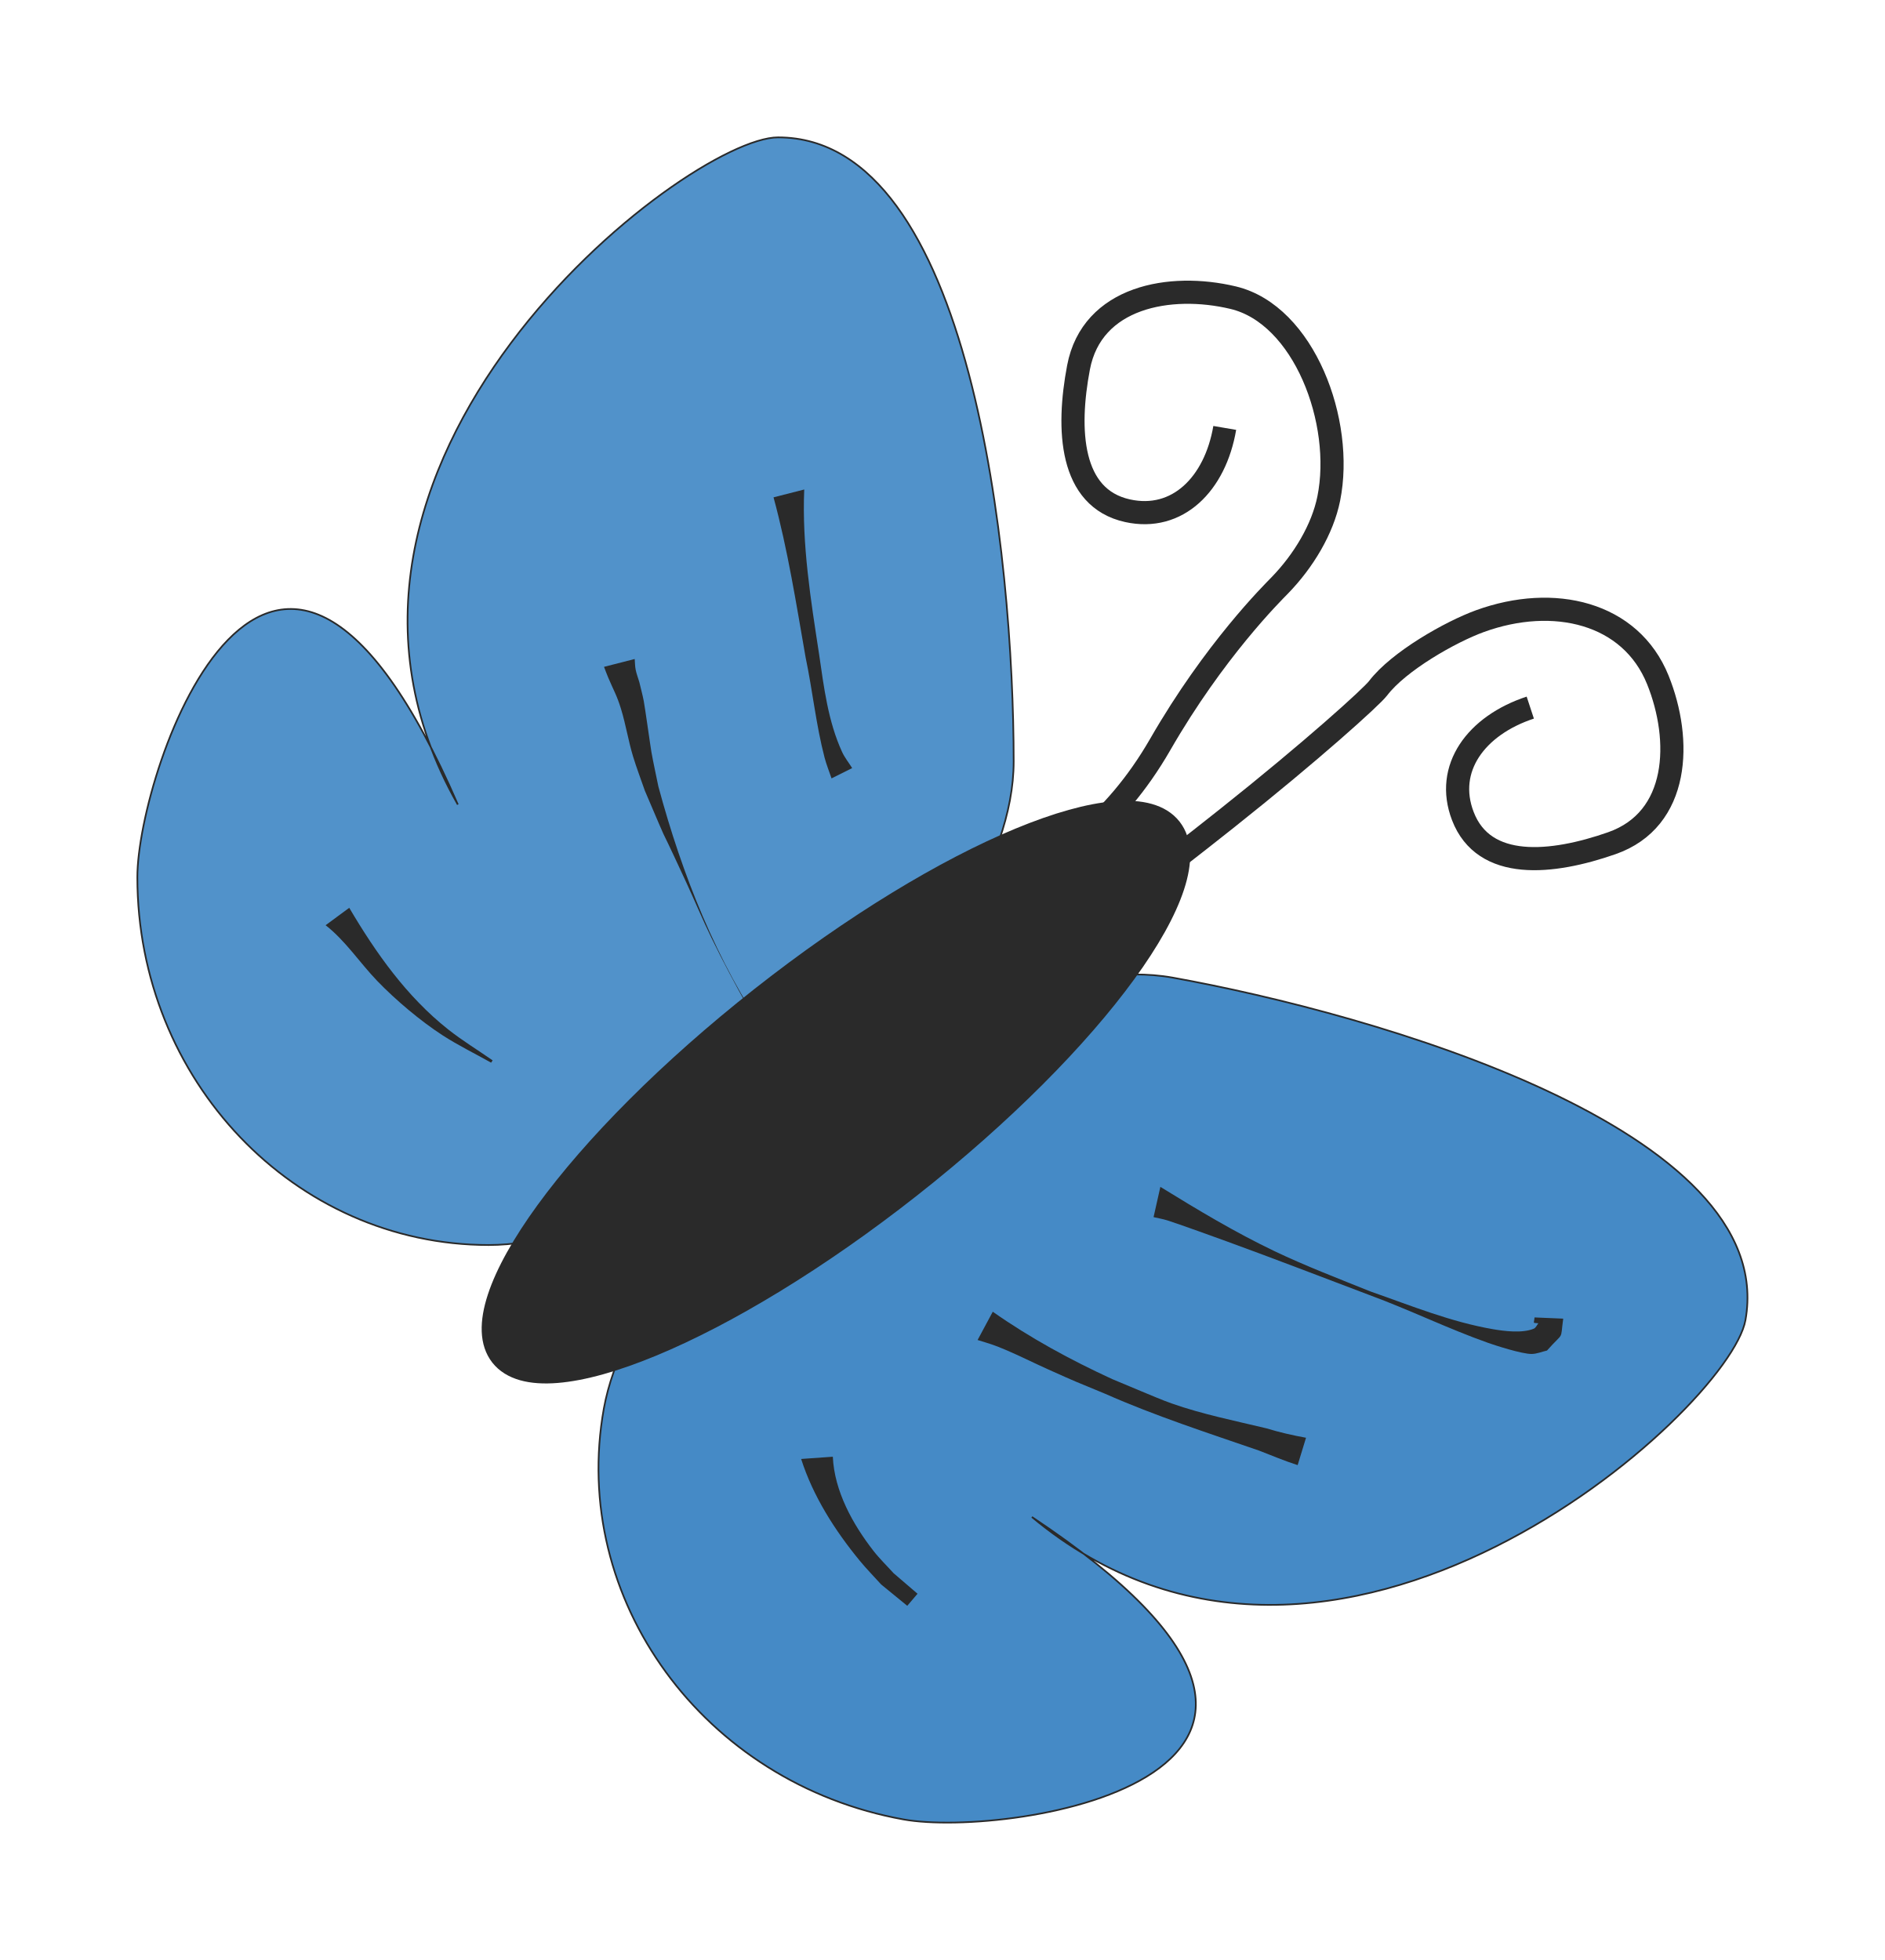
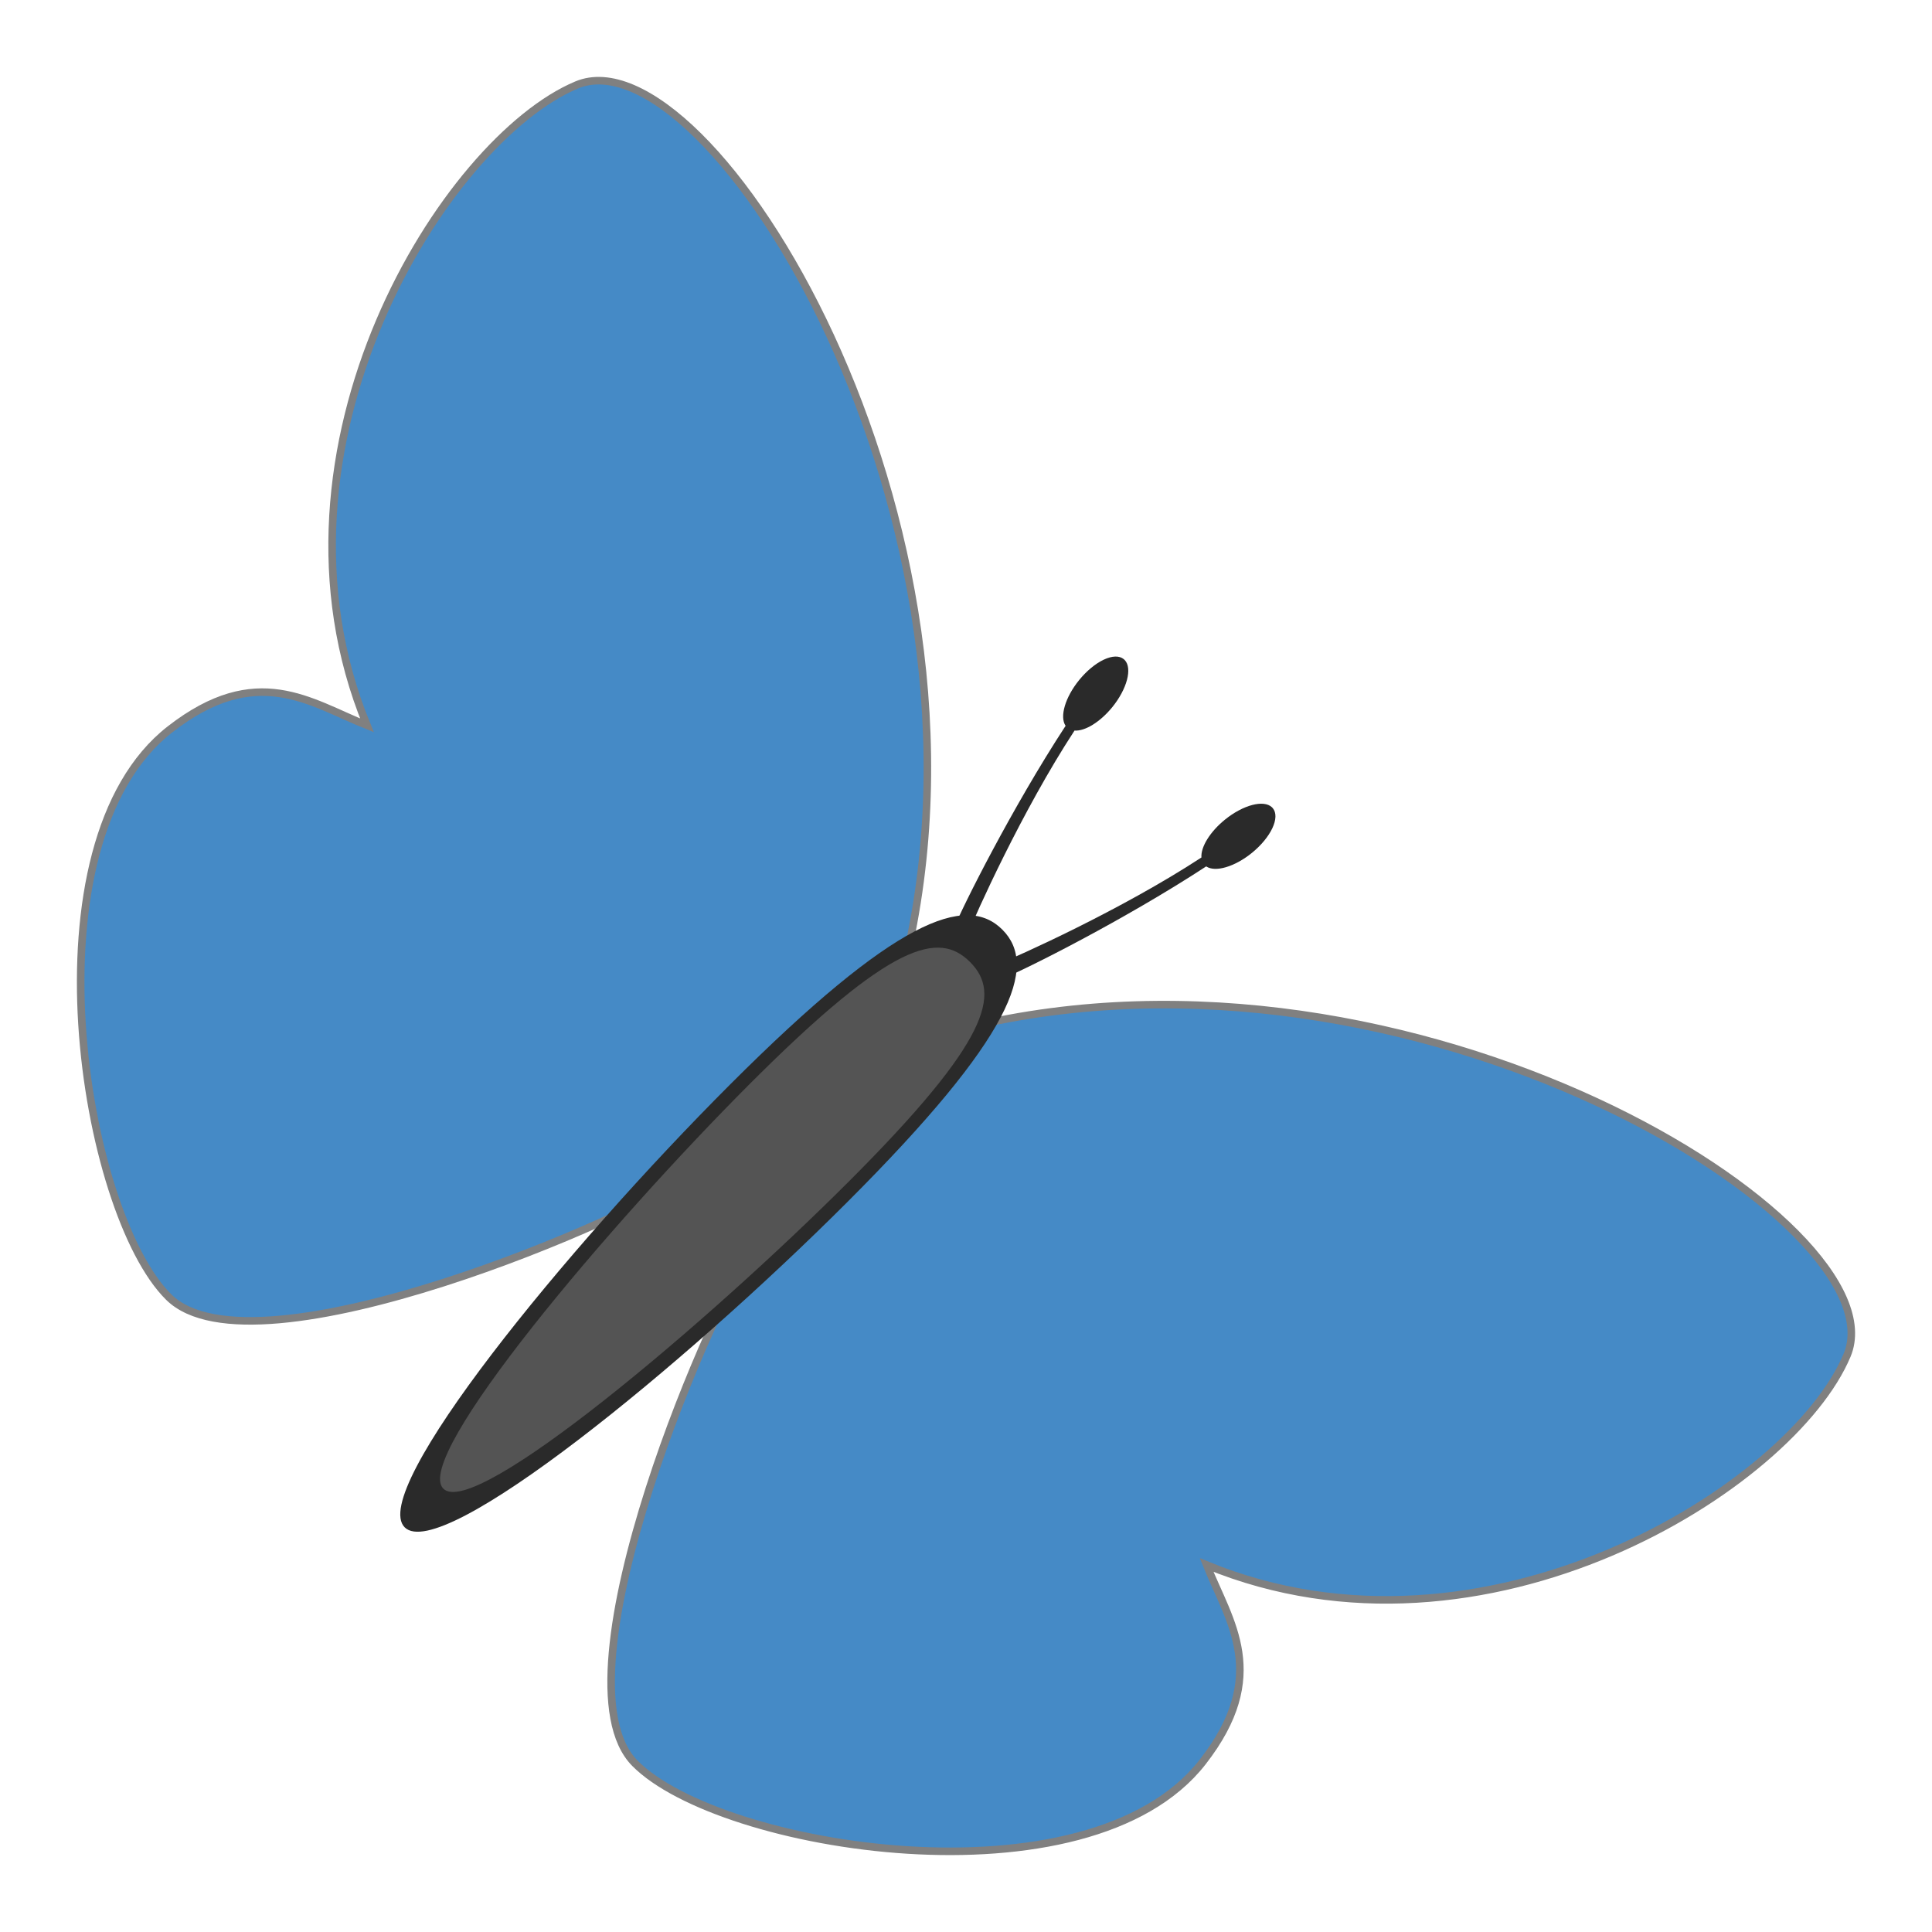
- <svg xmlns="http://www.w3.org/2000/svg" width="74.923" height="77.923" id="svg10560" version="1.1">
+ <svg xmlns="http://www.w3.org/2000/svg" width="64" height="64" id="svg10560" version="1.1">
  <defs id="defs10562" />
-   <g id="layer1" transform="translate(1.766945,-126.3767)">
+   <g id="layer1" transform="translate(1.766945,-140.3)">
    <g id="layer1-54" transform="translate(239.835,239.3412)">
-       <g transform="matrix(0.6817788,0.7315584,-0.7315584,0.6817788,280.4318,-146.5237)" id="g3199" />
+       <g transform="rotate(47.0172,308.6375,249.0804)" id="g3199" />
      <g transform="translate(-227.1429,-28.57143)" id="g3464">
        <g id="layer1-0" transform="matrix(0.06725509,0,0,0.06725509,-12.94947,-73.82934)">
-           <path id="path10711" d="m 576.686,293.052 c 0,120.089 -195.589,285.849 -310.281,285.849 -114.692,0 -207.668,-97.352 -207.668,-217.441 0,-63.397 79.662,-296.365 189.41,-42.932 -114.508,-201.676 135.135,-394.393 189.279,-394.393 114.692,0 139.26,248.827 139.26,368.916 z" style="fill:#458ac6;fill-opacity:0.933;fill-rule:evenodd;stroke:#2a2a2a;stroke-width:13.682a2a2a000;stroke-linecap:round;stroke-linejoin:miter;stroke-miterlimit:4;stroke-opacity:1;stroke-dashoffset:0" />
-           <path style="fill:#458ac6;fill-opacity:1;fill-rule:evenodd;stroke:#2a2a2a;stroke-width:13.682a2a2a000;stroke-linecap:round;stroke-linejoin:miter;stroke-miterlimit:4;stroke-opacity:1;stroke-dashoffset:0" d="M 670.831,420.867 C 552.647,399.562 354.817,562.64 334.469,675.513 c -20.347,112.873 58.965,221.645 177.149,242.95 62.392,11.247 305.796,-25.82 75.854,-178.789 C 765.634,888.145 999.583,676.652 1009.189,623.367 1029.536,510.494 789.015,442.172 670.831,420.867 z" id="path11224" />
-           <path transform="matrix(1.34358,-1.058113,1.058113,1.34358,-587.6189,110.9426)" d="M 497.143,556.648 A 147.143,41.429 0 0 1 350,598.076 147.143,41.429 0 0 1 202.857,556.648 147.143,41.429 0 0 1 350,515.219 147.143,41.429 0 0 1 497.143,556.648 Z" id="path11226" style="fill:#2a2a2a;fill-opacity:1;fill-rule:evenodd;stroke:#2a2a2a;stroke-width:8;stroke-linecap:round;stroke-linejoin:miter;stroke-miterlimit:4;stroke-opacity:1;stroke-dasharray:none;stroke-dashoffset:0" />
-           <path id="path11230" d="m 701.44,95.886 c -5.673,33.24 -27.975,55.447 -57.456,48.952 -34.058,-7.503 -35.956,-47.908 -28.973,-84.702 7.938,-41.829 54.107,-50.144 91.399,-41.244 41.853,9.988 65.67,73.394 56.498,118.794 -3.653,18.083 -14.898,36.833 -28.939,51.28 -4.482,4.612 -38.598,38.327 -70.669,94.05 -54.848,95.297 -142.333,94.526 -147.64,96.774" style="fill:none;stroke:#2a2a2a;stroke-width:13.682;stroke-linecap:butt;stroke-linejoin:miter;stroke-miterlimit:4;stroke-opacity:1;stroke-dasharray:none" />
-           <path id="path11230-8" d="m 882.024,261.217 c -32.028,10.55 -50.674,35.905 -39.869,64.094 12.482,32.565 52.72,28.436 88.068,16.063 40.184,-14.067 41.546,-60.959 27.202,-96.514 -16.098,-39.904 -61.608,-50.578 -105.141,-34.76 -17.339,6.3 -48.03,23.662 -60.23,39.695 -3.894,5.118 -39.076,36.956 -89.413,76.952 -86.087,68.402 -96.509,70.15 -97.942,75.732" style="fill:none;stroke:#2a2a2a;stroke-width:13.682;stroke-linecap:butt;stroke-linejoin:miter;stroke-miterlimit:4;stroke-opacity:1;stroke-dasharray:none" />
-           <path d="m 663.387,544.52 c 21.956,13.535 44.179,26.892 67.48,38.021 18.156,8.672 38.244,16.39 56.879,23.878 23.73,8.303 47.407,17.991 72.339,22.259 6.359,1.089 17.119,2.528 23.964,-0.296 1.304,-0.538 1.837,-2.143 2.755,-3.215 -3.579,-0.433 -2.604,0.541 -2.261,-3.461 0,0 16.954,0.714 16.954,0.714 l 0,0 c -1.874,13.643 0.817,7.121 -9.593,18.866 -3.042,0.671 -6.012,2 -9.127,2.013 -5.842,0.024 -21.59,-5.111 -25.596,-6.527 -23.829,-8.422 -46.595,-19.624 -70.313,-28.33 -28.044,-10.608 -56.007,-21.411 -84.182,-31.667 -3.64,-1.325 -29.264,-10.63 -35.35,-12.491 -2.609,-0.798 -5.313,-1.247 -7.969,-1.87 0,0 4.02,-17.895 4.02,-17.895 z" id="path11506" style="fill:#2a2a2a;fill-opacity:1;fill-rule:evenodd;stroke:none" />
-           <path d="m 564.331,618.333 c 22.111,15.543 46.051,28.54 70.576,39.818 5.773,2.414 11.528,4.872 17.319,7.243 5.954,2.438 11.847,5.043 17.915,7.182 18.145,6.395 37.318,10.221 56.001,14.705 7.663,2.357 15.459,4.124 23.336,5.553 0,0 -4.948,16.173 -4.948,16.173 l 0,0 c -7.788,-2.483 -15.233,-5.664 -22.864,-8.601 -30.534,-10.527 -61.322,-20.49 -90.906,-33.567 -19.312,-8.002 -15.321,-6.183 -33.804,-14.466 -8.376,-3.754 -16.575,-7.905 -25.02,-11.502 -7.342,-3.127 -9.646,-3.682 -16.579,-5.82 0,0 8.973,-16.718 8.973,-16.718 z" id="path11508" style="fill:#2a2a2a;fill-opacity:1;fill-rule:evenodd;stroke:none" />
-           <path d="m 469.792,704.043 c 0.909,20.286 11.746,39.87 23.986,55.604 3.649,4.69 7.953,8.831 11.929,13.247 4.718,4.048 9.437,8.097 14.155,12.145 0,0 -6.072,7.138 -6.072,7.138 l 0,0 c -5.14,-4.204 -10.28,-8.407 -15.42,-12.61 -4.216,-4.676 -8.649,-9.166 -12.647,-14.029 -14.633,-17.799 -27.631,-38.132 -34.651,-60.169 0,0 18.719,-1.325 18.719,-1.325 z" id="path11510" style="fill:#2a2a2a;fill-opacity:1;fill-rule:evenodd;stroke:none" />
-           <path d="m 452.895,132.288 c -1.387,32.722 3.868,65.248 8.8,97.482 2.826,19.377 5.283,39.55 13.54,57.588 1.57,3.43 3.988,6.404 5.982,9.606 0,0 -12.184,6.095 -12.184,6.095 l 0,0 c -1.374,-4.102 -3.03,-8.121 -4.122,-12.308 -5.064,-19.421 -7.09,-39.596 -11.199,-59.208 -5.546,-31.662 -10.515,-63.576 -18.961,-94.617 0,0 18.144,-4.639 18.144,-4.639 z" id="path11512" style="fill:#2a2a2a;fill-opacity:1;fill-rule:evenodd;stroke:none" />
-           <path d="m 352.696,232.487 c 0.186,2.098 0.147,4.228 0.561,6.293 0.497,2.492 1.436,4.875 2.154,7.313 0.882,3.765 1.928,7.495 2.646,11.295 0.786,4.157 3.936,26.817 4.514,30.065 1.212,6.807 2.734,13.554 4.101,20.331 14.076,52.321 34.385,103.485 65.103,148.413 4.927,7.206 10.663,13.824 15.994,20.736 2.213,2.448 14.952,18.111 20.991,20.518 0.952,0.379 2.576,-2.794 1.562,-2.647 -4.341,0.627 -8.309,2.815 -12.463,4.222 0,0 17.625,-1.627 17.625,-1.627 l 0,0 c -4.074,4.836 -6.613,11.587 -12.221,14.509 -2.256,1.176 -4.071,-3.176 -5.534,-5.258 -5.807,-8.261 -7.366,-19.103 -14.313,-26.699 -15.65,-27.31 -31.665,-54.453 -45.437,-82.786 -5.205,-10.708 -9.78,-21.712 -14.774,-32.52 -21.801,-47.177 -6.214,-11.59 -24.499,-54.281 -2.315,-6.714 -4.873,-13.35 -6.945,-20.143 -2.824,-9.26 -4.3,-18.896 -7.135,-28.153 -2.498,-8.158 -4.313,-10.862 -7.556,-18.515 -0.898,-2.118 -1.678,-4.284 -2.517,-6.427 0,0 18.144,-4.639 18.144,-4.639 z" id="path11514" style="fill:#2a2a2a;fill-opacity:1;fill-rule:evenodd;stroke:none" />
-           <path d="m 183.974,379.565 c 15.716,26.654 33.895,52.411 58.38,71.817 8.395,6.654 17.583,12.242 26.374,18.362 0,0 -0.895,1.365 -0.895,1.365 l 0,0 c -9.519,-5.364 -19.379,-10.163 -28.557,-16.091 -13.007,-8.401 -27.92,-20.958 -38.797,-32.269 -10.323,-10.735 -18.601,-23.59 -30.473,-32.891 0,0 13.967,-10.294 13.967,-10.294 z" id="path11520" style="fill:#2a2a2a;fill-opacity:1;fill-rule:evenodd;stroke:none" />
+           <path style="fill:#458ac6;fill-opacity:1;stroke:#808080;stroke-width:3.717;stroke-linecap:butt;stroke-linejoin:miter;stroke-miterlimit:4;stroke-dasharray:none;stroke-opacity:1" d="M 423.031,525.5 C 476.538,304.898 326.341,64.582 261.569,91.806 c -64.773,27.223 -159.585,178.359 -103.261,315.414 -28.162,-11.265 -54.259,-31.343 -97.041,1.995 -72.375,56.397 -42.943,237.776 -0.587,279.625 42.357,41.849 231.867,-40.365 258.151,-61.018 8.919,-7.008 104.199,-102.322 104.199,-102.322 z" id="path979" />
+           <path style="fill:#458ac6;fill-opacity:1;stroke:#808080;stroke-width:3.717;stroke-linecap:butt;stroke-linejoin:miter;stroke-miterlimit:4;stroke-dasharray:none;stroke-opacity:1" d="m 453.607,556.077 c 220.602,-53.508 460.918,96.689 433.694,161.462 -27.223,64.772 -178.359,159.584 -315.414,103.261 11.265,28.162 31.343,54.259 -1.995,97.041 -56.397,72.375 -237.776,42.943 -279.625,0.587 -41.849,-42.357 40.365,-231.867 61.018,-258.151 7.008,-8.919 102.322,-104.199 102.322,-104.199 z" id="path979-2" />
+           <path style="opacity:1;vector-effect:none;fill:#2a2a2a;fill-opacity:1;stroke:none;stroke-width:439.487;stroke-linecap:butt;stroke-linejoin:miter;stroke-miterlimit:4;stroke-dasharray:none;stroke-dashoffset:0;stroke-opacity:1" d="m 395.039,641.894 c -81.292,81.292 -200.187,178.309 -218.161,160.335 -17.974,-17.974 79.043,-136.869 160.335,-218.161 81.292,-81.292 116.076,-94.199 134.05,-76.225 17.974,17.974 5.068,52.758 -76.225,134.05 z" id="path859" />
+           <path style="opacity:1;vector-effect:none;fill:#545454;fill-opacity:1;stroke:none;stroke-width:376.066;stroke-linecap:butt;stroke-linejoin:miter;stroke-miterlimit:4;stroke-dasharray:none;stroke-dashoffset:0;stroke-opacity:1" d="M 395.653,631.887 C 326.092,701.448 211.3,798.568 195.92,783.188 c -15.38,-15.38 81.739,-130.172 151.301,-199.733 69.561,-69.561 92.733,-75.061 108.113,-59.68 15.38,15.38 9.881,38.552 -59.68,108.113 z" id="path859-3" />
+           <path style="opacity:1;vector-effect:none;fill:#2a2a2a;fill-opacity:1;stroke:none;stroke-width:792.619;stroke-linecap:butt;stroke-linejoin:miter;stroke-miterlimit:4;stroke-dasharray:none;stroke-dashoffset:0;stroke-opacity:1" d="m 604.019,447.539 a 10.531,21.905 50.958 0 0 -23.143,6.14 10.531,21.905 50.958 0 0 -11.561,18.625 c -39.469,25.813 -90.715,48.832 -100.579,52.692 l 2.731,6.92 c 10.829,-4.238 60.244,-29.1 100.189,-55.218 a 10.531,21.905 50.958 0 0 22.486,-6.633 10.531,21.905 50.958 0 0 10.37,-21.993 10.531,21.905 50.958 0 0 -0.492,-0.534 z" id="path957" />
+           <path style="opacity:1;vector-effect:none;fill:#2a2a2a;fill-opacity:1;stroke:none;stroke-width:792.619;stroke-linecap:butt;stroke-linejoin:miter;stroke-miterlimit:4;stroke-dasharray:none;stroke-dashoffset:0;stroke-opacity:1" d="m 531.569,375.089 a 10.531,21.905 39.042 0 1 -6.14,23.143 10.531,21.905 39.042 0 1 -18.625,11.561 c -25.813,39.469 -48.832,90.715 -52.692,100.579 l -6.92,-2.731 c 4.238,-10.829 29.1,-60.244 55.218,-100.189 a 10.531,21.905 39.042 0 1 6.633,-22.486 10.531,21.905 39.042 0 1 21.993,-10.37 10.531,21.905 39.042 0 1 0.534,0.492 z" id="path957-6" />
        </g>
      </g>
    </g>
  </g>
</svg>
